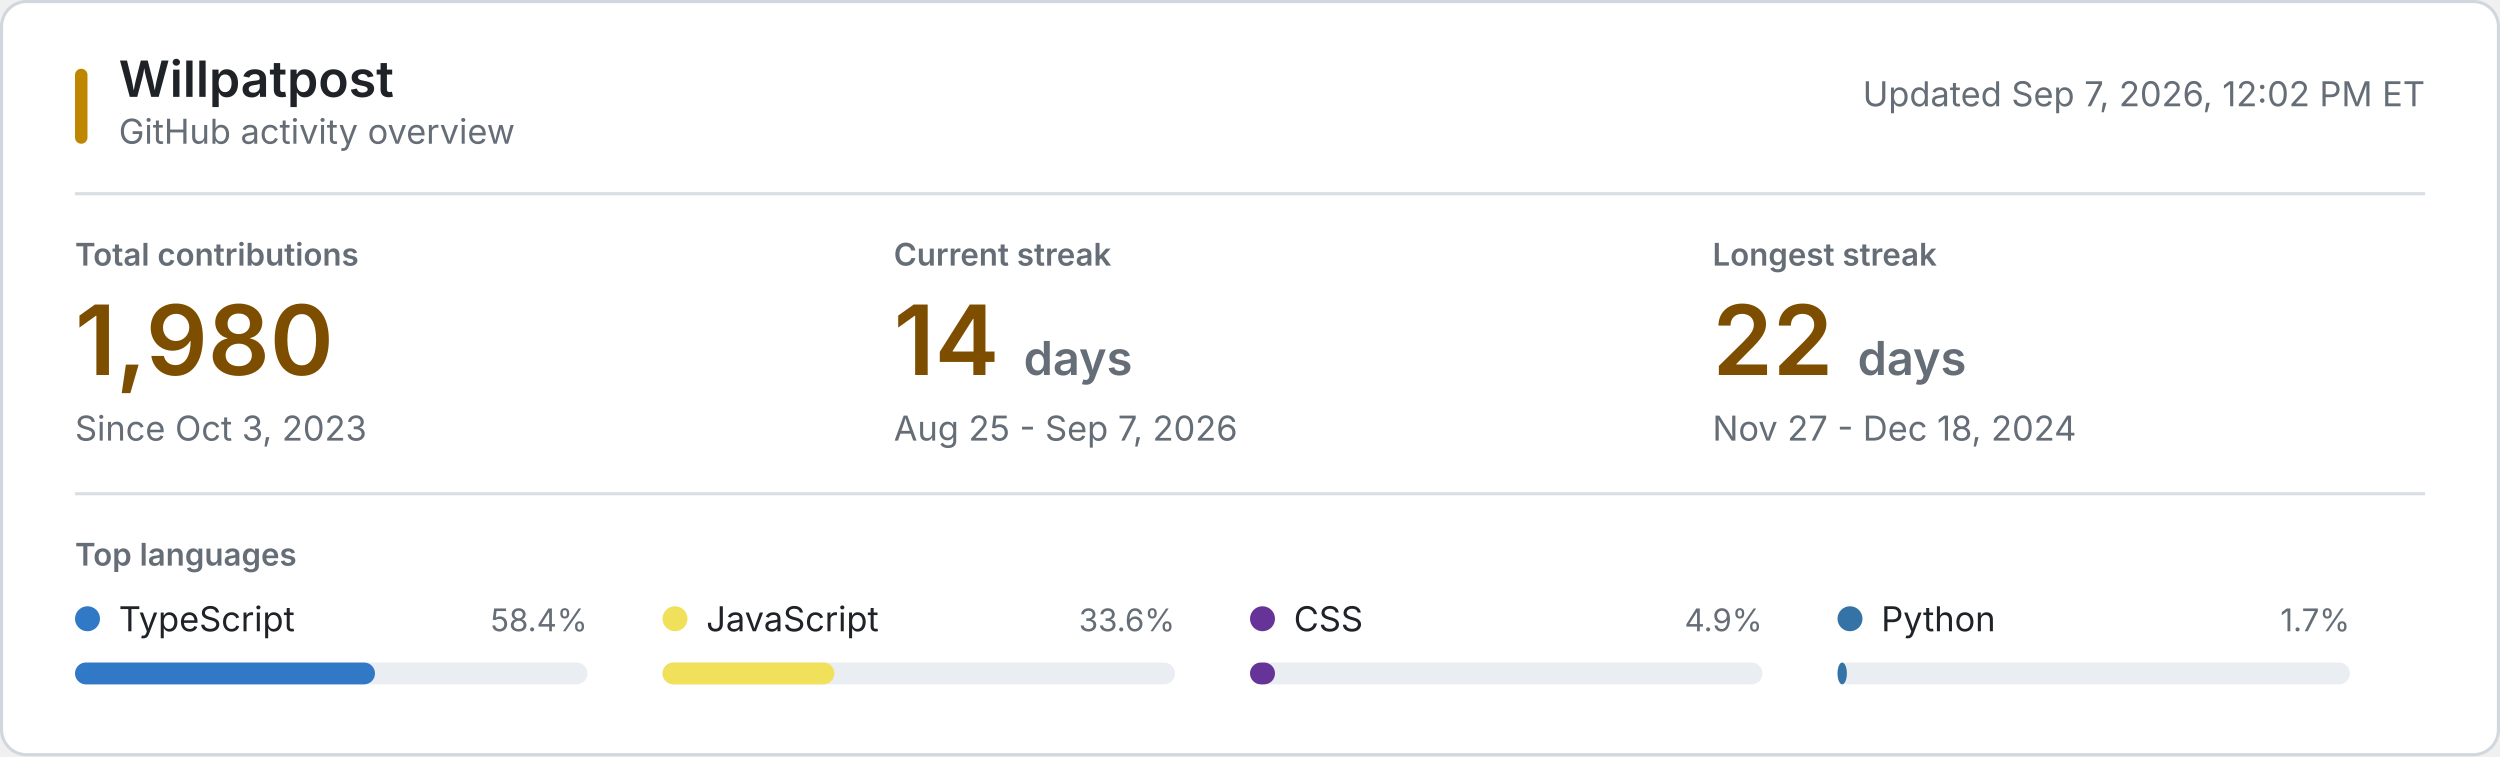
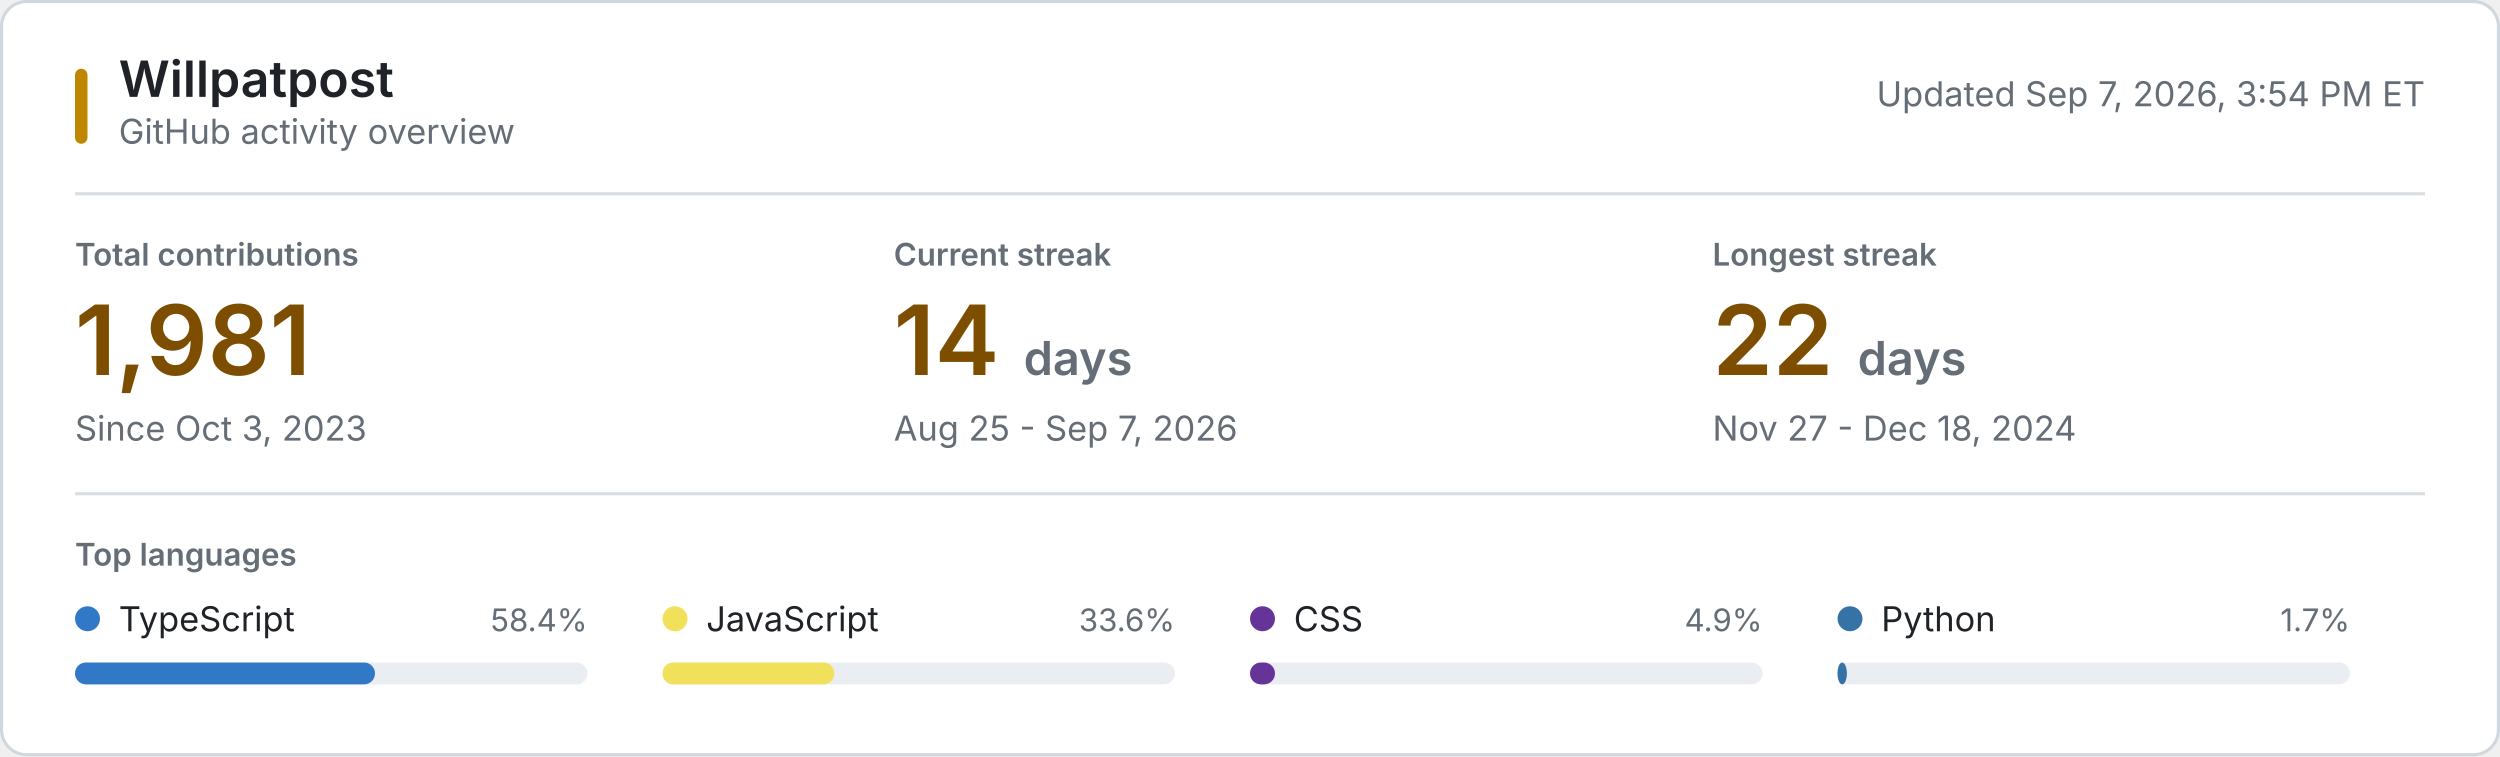
<svg xmlns="http://www.w3.org/2000/svg" style="isolation: isolate" viewBox="0 0 800 242" width="800px" height="242px" role="img" aria-labelledby="title desc">
  <style>
    @keyframes reveal {
      from { opacity: 0.2; }
      to { opacity: 1; }
    }
    .animate { animation: reveal 320ms ease-out both; }
    .background { fill: #ffffff; stroke: #d0d7de; }
    .username { font: 600 16px -apple-system, BlinkMacSystemFont, "Segoe UI", sans-serif; fill: #1f2328; }
    .subtitle, .updated { font: 11px -apple-system, BlinkMacSystemFont, "Segoe UI", sans-serif; fill: #656d76; }
    .section-label, .metric-label { font: 600 10px -apple-system, BlinkMacSystemFont, "Segoe UI", sans-serif; fill: #656d76; }
    .metric-label, .section-label { text-transform: uppercase; }
    .metric-value { font: 600 31px -apple-system, BlinkMacSystemFont, "Segoe UI", sans-serif; fill: #7d4e00; }
    .metric-unit, .metric-note { fill: #656d76; }
    .metric-note { font: 11px -apple-system, BlinkMacSystemFont, "Segoe UI", sans-serif; }
    .language-name { font: 11px -apple-system, BlinkMacSystemFont, "Segoe UI", sans-serif; fill: #1f2328; }
    .language-percent { font: 10px -apple-system, BlinkMacSystemFont, "Segoe UI", sans-serif; fill: #656d76; }
    .language-track { fill: #eaeef2; }
    .empty-state { font: 11px -apple-system, BlinkMacSystemFont, "Segoe UI", sans-serif; fill: #656d76; }
    .rule { stroke: #d8dee4; stroke-width: 1; }
    .accent { fill: #bf8700; }
    @media (prefers-color-scheme: dark) {
      .background { fill: #0d1117; stroke: #30363d; }
      .username, .language-name { fill: #f0f6fc; }
      .subtitle, .updated, .section-label, .metric-label, .metric-unit, .metric-note, .language-percent, .empty-state { fill: #8b949e; }
      .metric-value { fill: #f0c74e; }
      .language-track { fill: #21262d; }
      .rule { stroke: #21262d; }
      .accent { fill: #e3b341; }
    }
    @media (prefers-reduced-motion: reduce) {
      .animate { animation: none; }
    }
  </style>
  <rect class="background" x="0.5" y="0.5" width="799" height="241" rx="8" />
  <rect class="accent" x="24" y="22" width="4" height="24" rx="2" />
  <text class="username" x="38" y="31">Willpatpost</text>
  <text class="subtitle" x="38" y="46">GitHub activity overview</text>
-   <text class="updated" x="776" y="34" text-anchor="end">Updated Sep 7, 2026, 12:02 PM ET</text>
+   <text class="updated" x="776" y="34" text-anchor="end">Updated Sep 7, 2026, 3:54 PM ET</text>
  <line class="rule" x1="24" y1="62" x2="776" y2="62" />
  <g class="animate" style="animation-delay: 20ms">
    <text class="metric-label" x="24" y="85">Total contributions</text>
-     <text class="metric-value" x="24" y="120">1,980</text>
+     <text class="metric-value" x="24" y="120">1,981</text>
    <text class="metric-note" x="24" y="141">Since Oct 3, 2023</text>
  </g>
  <g class="animate" style="animation-delay: 55ms">
    <text class="metric-label" x="286" y="85">Current streak</text>
    <text class="metric-value" x="286" y="120">14 <tspan class="metric-unit" font-size="15">days</tspan>
    </text>
    <text class="metric-note" x="286" y="141">Aug 25 - Sep 7, 2026</text>
  </g>
  <g class="animate" style="animation-delay: 90ms">
    <text class="metric-label" x="548" y="85">Longest streak</text>
    <text class="metric-value" x="548" y="120">22 <tspan class="metric-unit" font-size="15">days</tspan>
    </text>
    <text class="metric-note" x="548" y="141">Nov 27 - Dec 18, 2024</text>
  </g>
  <line class="rule" x1="24" y1="158" x2="776" y2="158" />
  <text class="section-label" x="24" y="181">Top languages</text>
  <g class="animate" style="animation-delay: 120ms">
    <circle cx="28" cy="198" r="4" fill="#3178c6" />
    <text class="language-name" x="38" y="202">TypeScript</text>
    <text class="language-percent" x="188" y="202" text-anchor="end">58.4%</text>
    <rect class="language-track" x="24" y="212" width="164" height="7" rx="3.5" />
    <rect x="24" y="212" width="96" height="7" rx="3.5" fill="#3178c6" />
  </g>
  <g class="animate" style="animation-delay: 155ms">
    <circle cx="216" cy="198" r="4" fill="#f1e05a" />
    <text class="language-name" x="226" y="202">JavaScript</text>
    <text class="language-percent" x="376" y="202" text-anchor="end">33.6%</text>
    <rect class="language-track" x="212" y="212" width="164" height="7" rx="3.5" />
    <rect x="212" y="212" width="55" height="7" rx="3.5" fill="#f1e05a" />
  </g>
  <g class="animate" style="animation-delay: 190ms">
    <circle cx="404" cy="198" r="4" fill="#663399" />
    <text class="language-name" x="414" y="202">CSS</text>
    <text class="language-percent" x="564" y="202" text-anchor="end">4.9%</text>
    <rect class="language-track" x="400" y="212" width="164" height="7" rx="3.5" />
    <rect x="400" y="212" width="8" height="7" rx="3.5" fill="#663399" />
  </g>
  <g class="animate" style="animation-delay: 225ms">
    <circle cx="592" cy="198" r="4" fill="#3572A5" />
    <text class="language-name" x="602" y="202">Python</text>
    <text class="language-percent" x="752" y="202" text-anchor="end">1.7%</text>
    <rect class="language-track" x="588" y="212" width="164" height="7" rx="3.5" />
    <rect x="588" y="212" width="3" height="7" rx="3.5" fill="#3572A5" />
  </g>
</svg>
